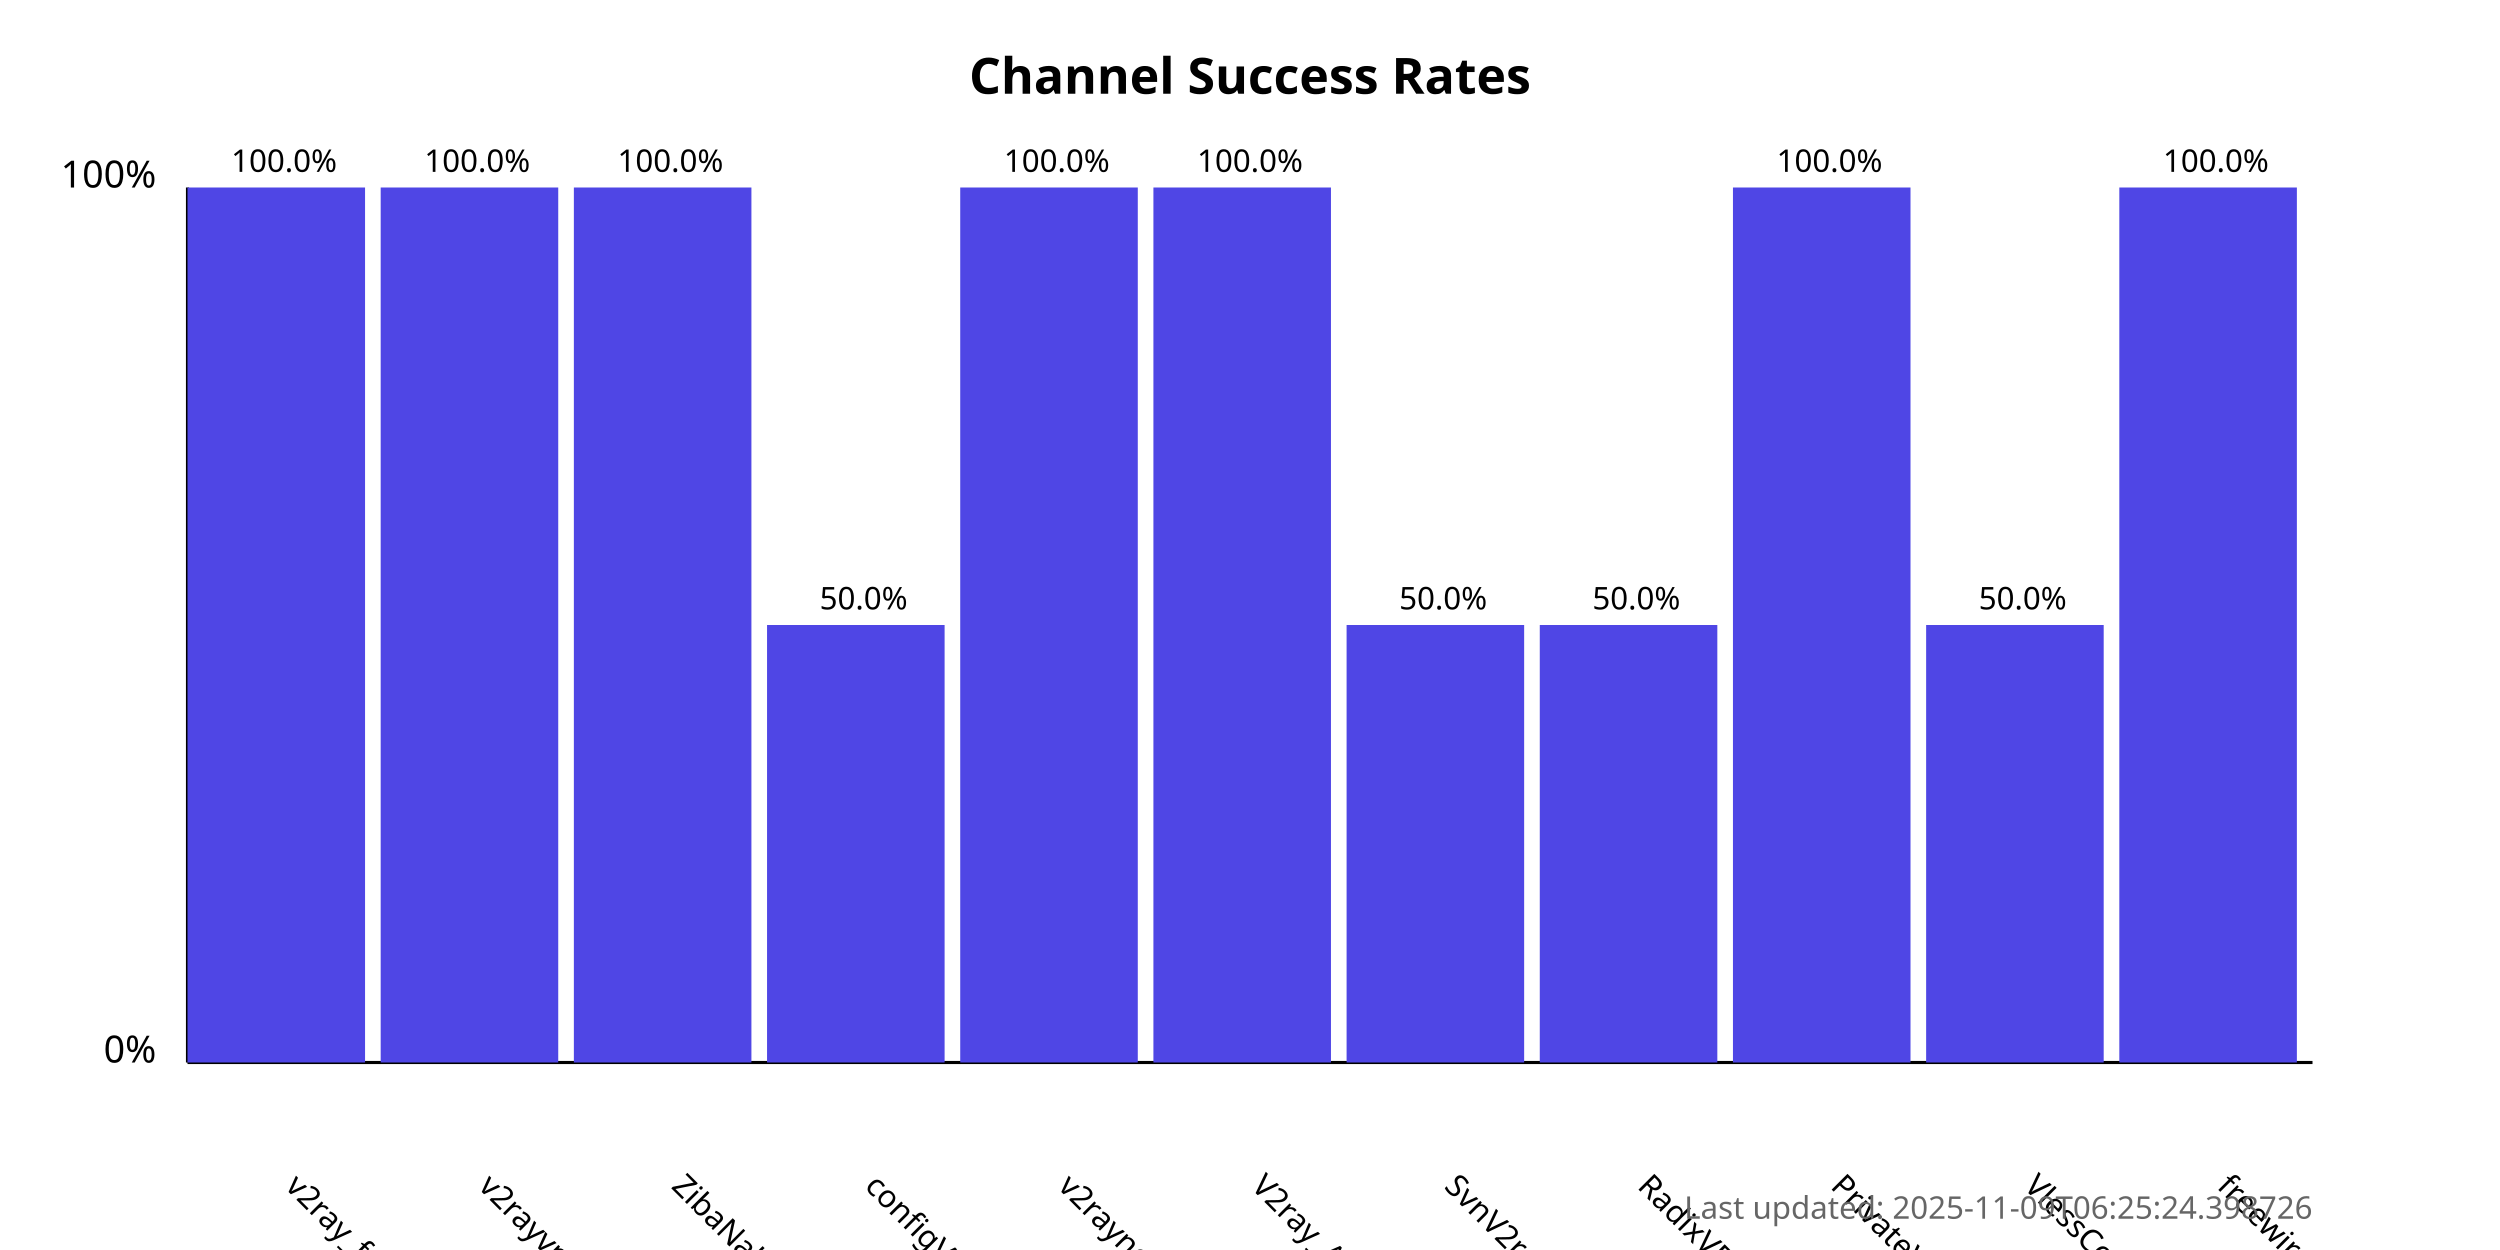
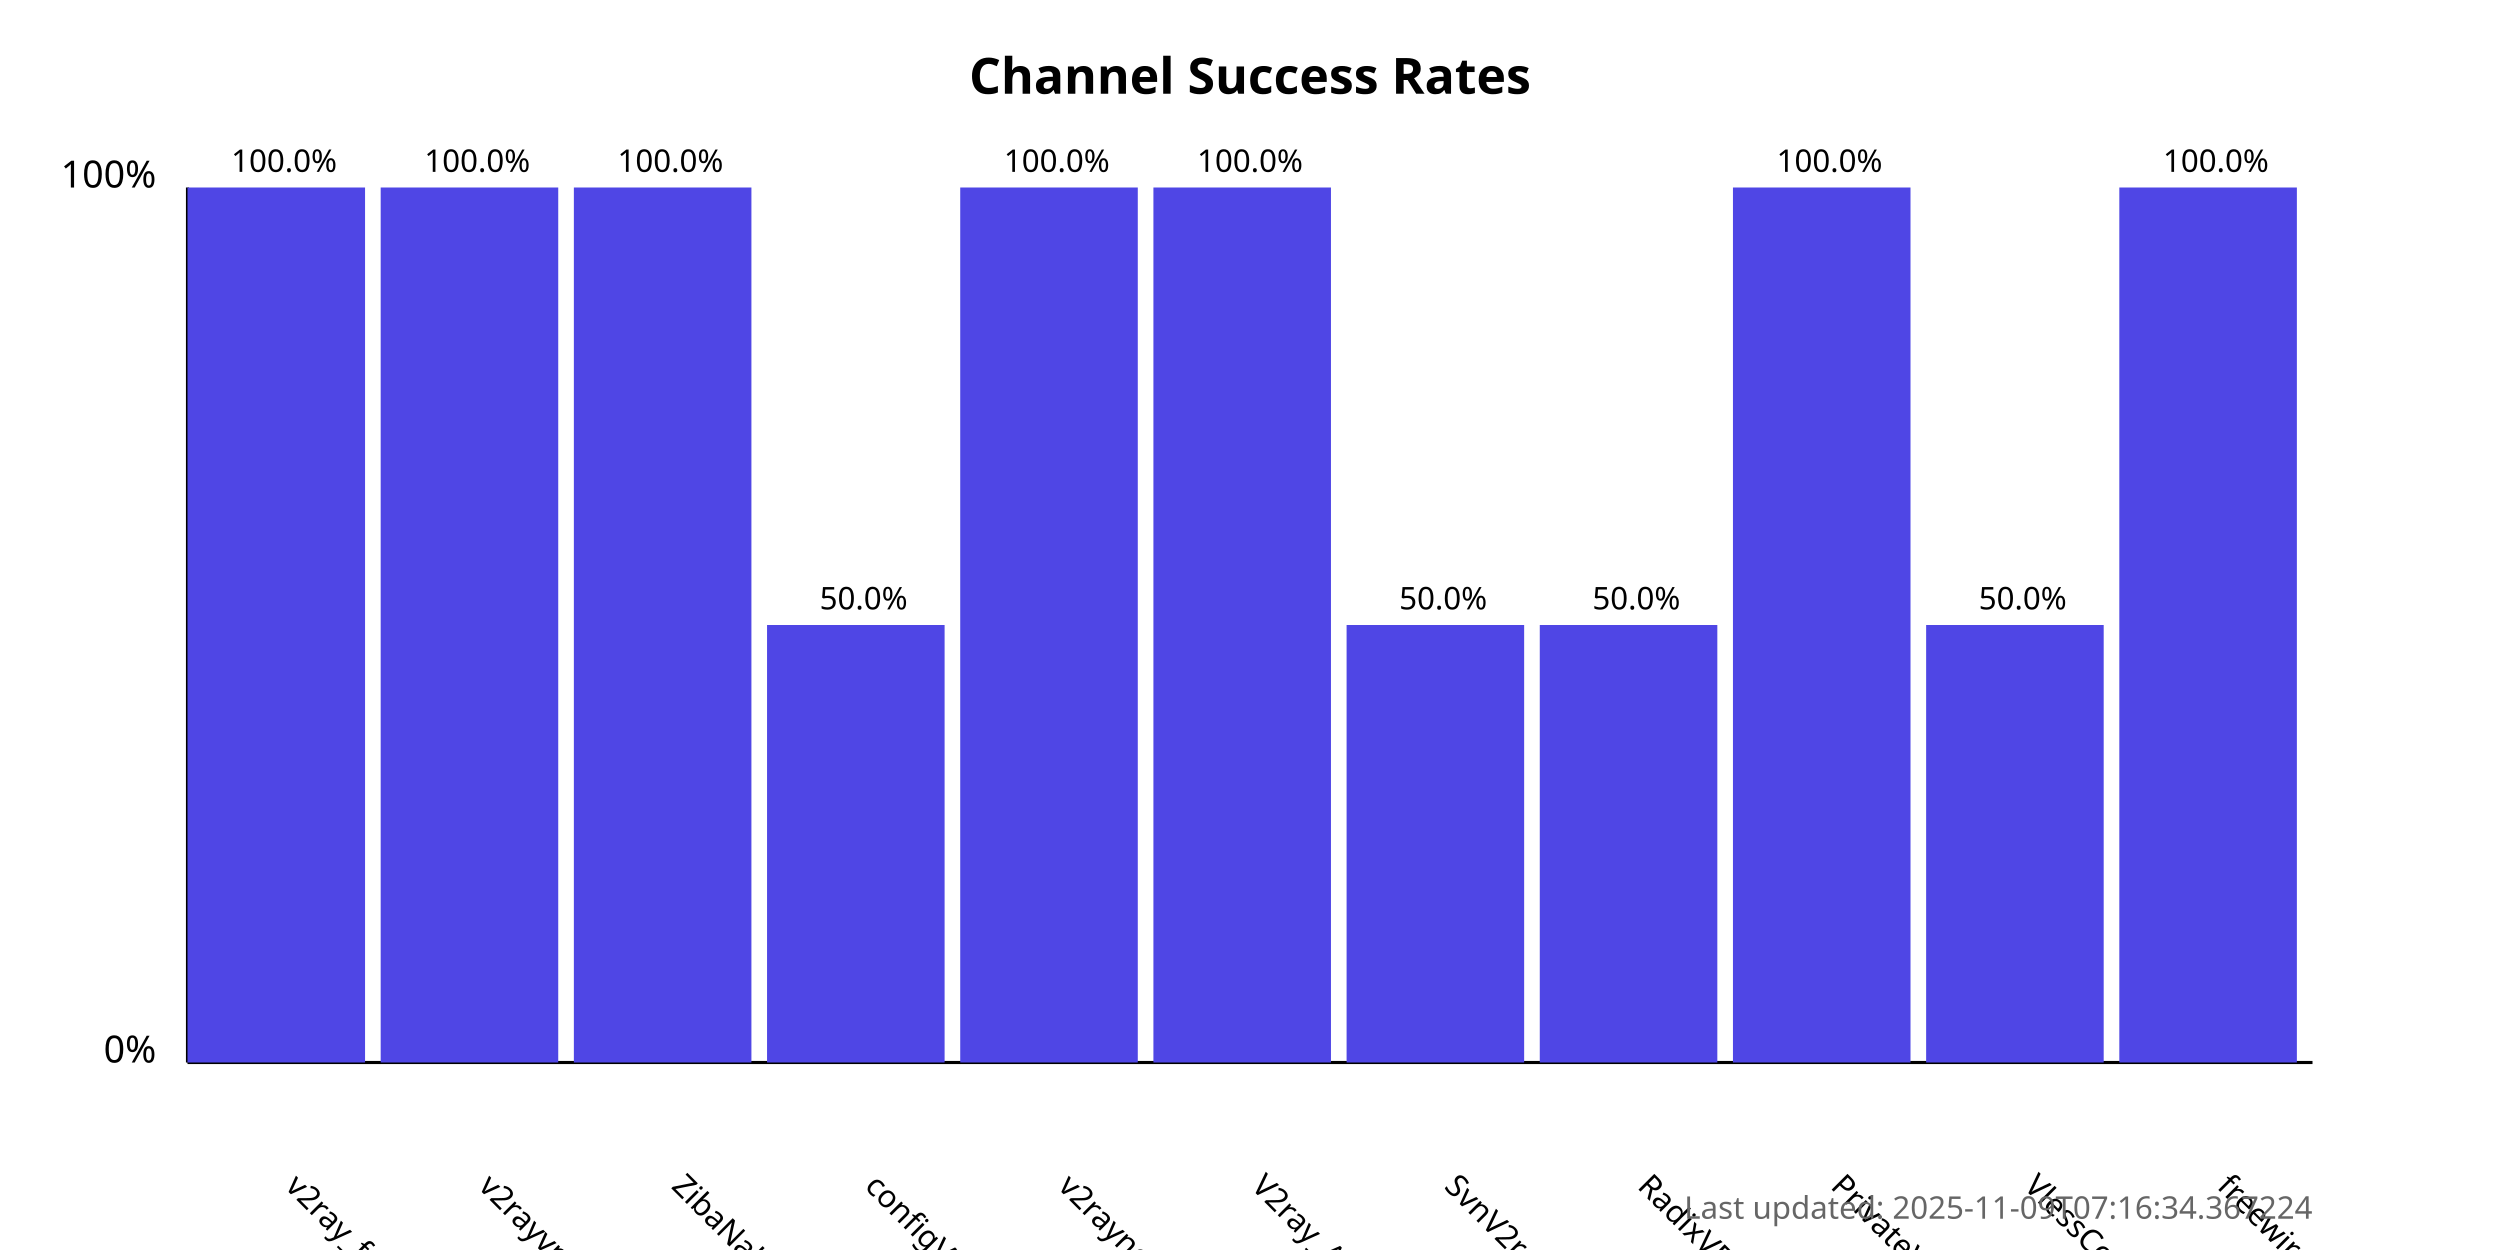
<svg xmlns="http://www.w3.org/2000/svg" width="800" height="400">
  <style>
            .chart-title { font: bold 16px sans-serif; }
            .axis-label { font: 12px sans-serif; }
            .tick-label { font: 10px sans-serif; }
            .bar { fill: #4f46e5; }
            .bar:hover { fill: #6366f1; }
            .timestamp { font: 10px sans-serif; fill: #666; }
        </style>
  <text x="400.0" y="30" text-anchor="middle" class="chart-title">
            Channel Success Rates
        </text>
  <line x1="60" y1="340" x2="60" y2="60" stroke="black" stroke-width="1" />
  <line x1="60" y1="340" x2="740" y2="340" stroke="black" stroke-width="1" />
  <text x="50" y="340" text-anchor="end" class="axis-label">0%</text>
  <text x="50" y="60" text-anchor="end" class="axis-label">100%</text>
  <g>
    <rect x="60" y="60.0" width="56.818" height="280.0" class="bar" />
    <text x="90.909" y="380" transform="rotate(45, 90.90909, 380)" text-anchor="start" class="tick-label">
                v2ray_free_conf
            </text>
    <text x="90.909" y="55.0" text-anchor="middle" class="tick-label">
                100.0%
            </text>
  </g>
  <g>
    <rect x="121.818" y="60.0" width="56.818" height="280.0" class="bar" />
    <text x="152.727" y="380" transform="rotate(45, 152.7273, 380)" text-anchor="start" class="tick-label">
                v2rayvpno
            </text>
    <text x="152.727" y="55.0" text-anchor="middle" class="tick-label">
                100.0%
            </text>
  </g>
  <g>
    <rect x="183.636" y="60.0" width="56.818" height="280.0" class="bar" />
    <text x="214.545" y="380" transform="rotate(45, 214.5455, 380)" text-anchor="start" class="tick-label">
                ZibaNabz
            </text>
    <text x="214.545" y="55.0" text-anchor="middle" class="tick-label">
                100.0%
            </text>
  </g>
  <g>
    <rect x="245.455" y="200.0" width="56.818" height="140.0" class="bar" />
    <text x="276.364" y="380" transform="rotate(45, 276.3636, 380)" text-anchor="start" class="tick-label">
                configV2rayForFree
            </text>
    <text x="276.364" y="195.0" text-anchor="middle" class="tick-label">
                50.0%
            </text>
  </g>
  <g>
    <rect x="307.273" y="60.0" width="56.818" height="280.0" class="bar" />
    <text x="338.182" y="380" transform="rotate(45, 338.1818, 380)" text-anchor="start" class="tick-label">
                v2rayngvpn
            </text>
    <text x="338.182" y="55.0" text-anchor="middle" class="tick-label">
                100.0%
            </text>
  </g>
  <g>
    <rect x="369.091" y="60.0" width="56.818" height="280.0" class="bar" />
    <text x="400.0" y="380" transform="rotate(45, 400.0, 380)" text-anchor="start" class="tick-label">
                V2ray_Alpha
            </text>
    <text x="400.0" y="55.0" text-anchor="middle" class="tick-label">
                100.0%
            </text>
  </g>
  <g>
    <rect x="430.909" y="200.0" width="56.818" height="140.0" class="bar" />
    <text x="461.818" y="380" transform="rotate(45, 461.8182, 380)" text-anchor="start" class="tick-label">
                SvnV2ray
            </text>
    <text x="461.818" y="195.0" text-anchor="middle" class="tick-label">
                50.0%
            </text>
  </g>
  <g>
    <rect x="492.727" y="200.0" width="56.818" height="140.0" class="bar" />
    <text x="523.636" y="380" transform="rotate(45, 523.6364, 380)" text-anchor="start" class="tick-label">
                RadixVPN
            </text>
    <text x="523.636" y="195.0" text-anchor="middle" class="tick-label">
                50.0%
            </text>
  </g>
  <g>
    <rect x="554.545" y="60.0" width="56.818" height="280.0" class="bar" />
    <text x="585.455" y="380" transform="rotate(45, 585.4545, 380)" text-anchor="start" class="tick-label">
                PrivateVPNs
            </text>
    <text x="585.455" y="55.0" text-anchor="middle" class="tick-label">
                100.0%
            </text>
  </g>
  <g>
    <rect x="616.364" y="200.0" width="56.818" height="140.0" class="bar" />
    <text x="647.273" y="380" transform="rotate(45, 647.2727, 380)" text-anchor="start" class="tick-label">
                VlessConfig
            </text>
    <text x="647.273" y="195.0" text-anchor="middle" class="tick-label">
                50.0%
            </text>
  </g>
  <g>
    <rect x="678.182" y="60.0" width="56.818" height="280.0" class="bar" />
    <text x="709.091" y="380" transform="rotate(45, 709.0909, 380)" text-anchor="start" class="tick-label">
                freewireguard
            </text>
    <text x="709.091" y="55.0" text-anchor="middle" class="tick-label">
                100.0%
            </text>
  </g>
  <text x="740" y="390" text-anchor="end" class="timestamp">
-             Last updated: 2025-11-09T06:25:24.398726
+             Last updated: 2025-11-09T07:16:34.367224
        </text>
</svg>
